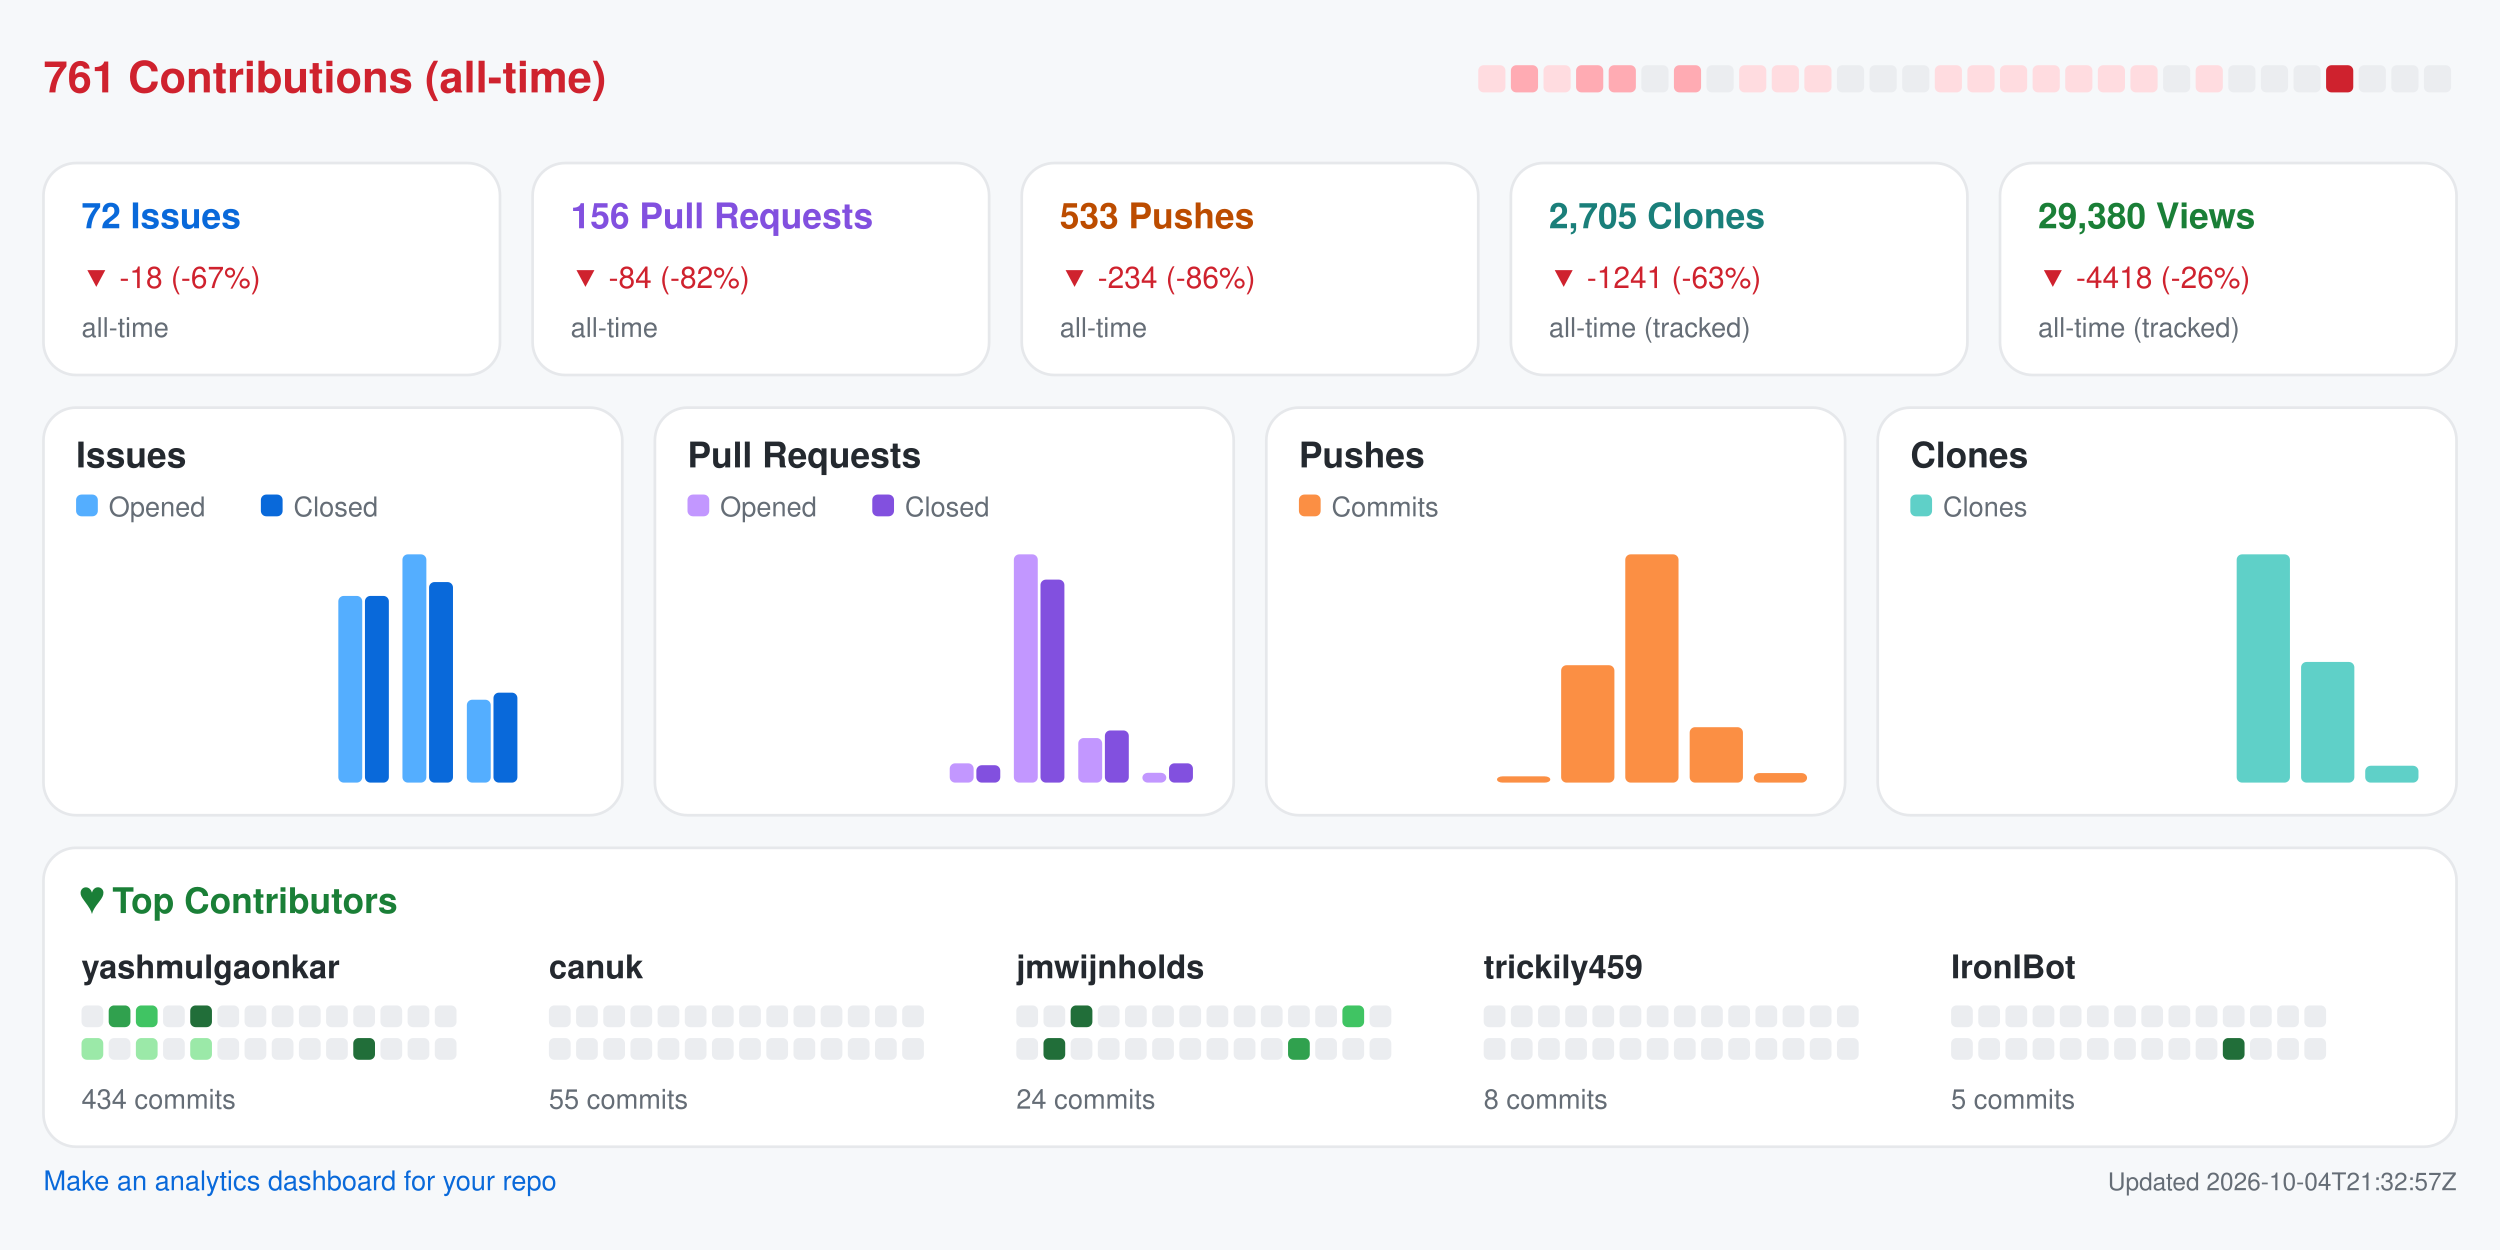
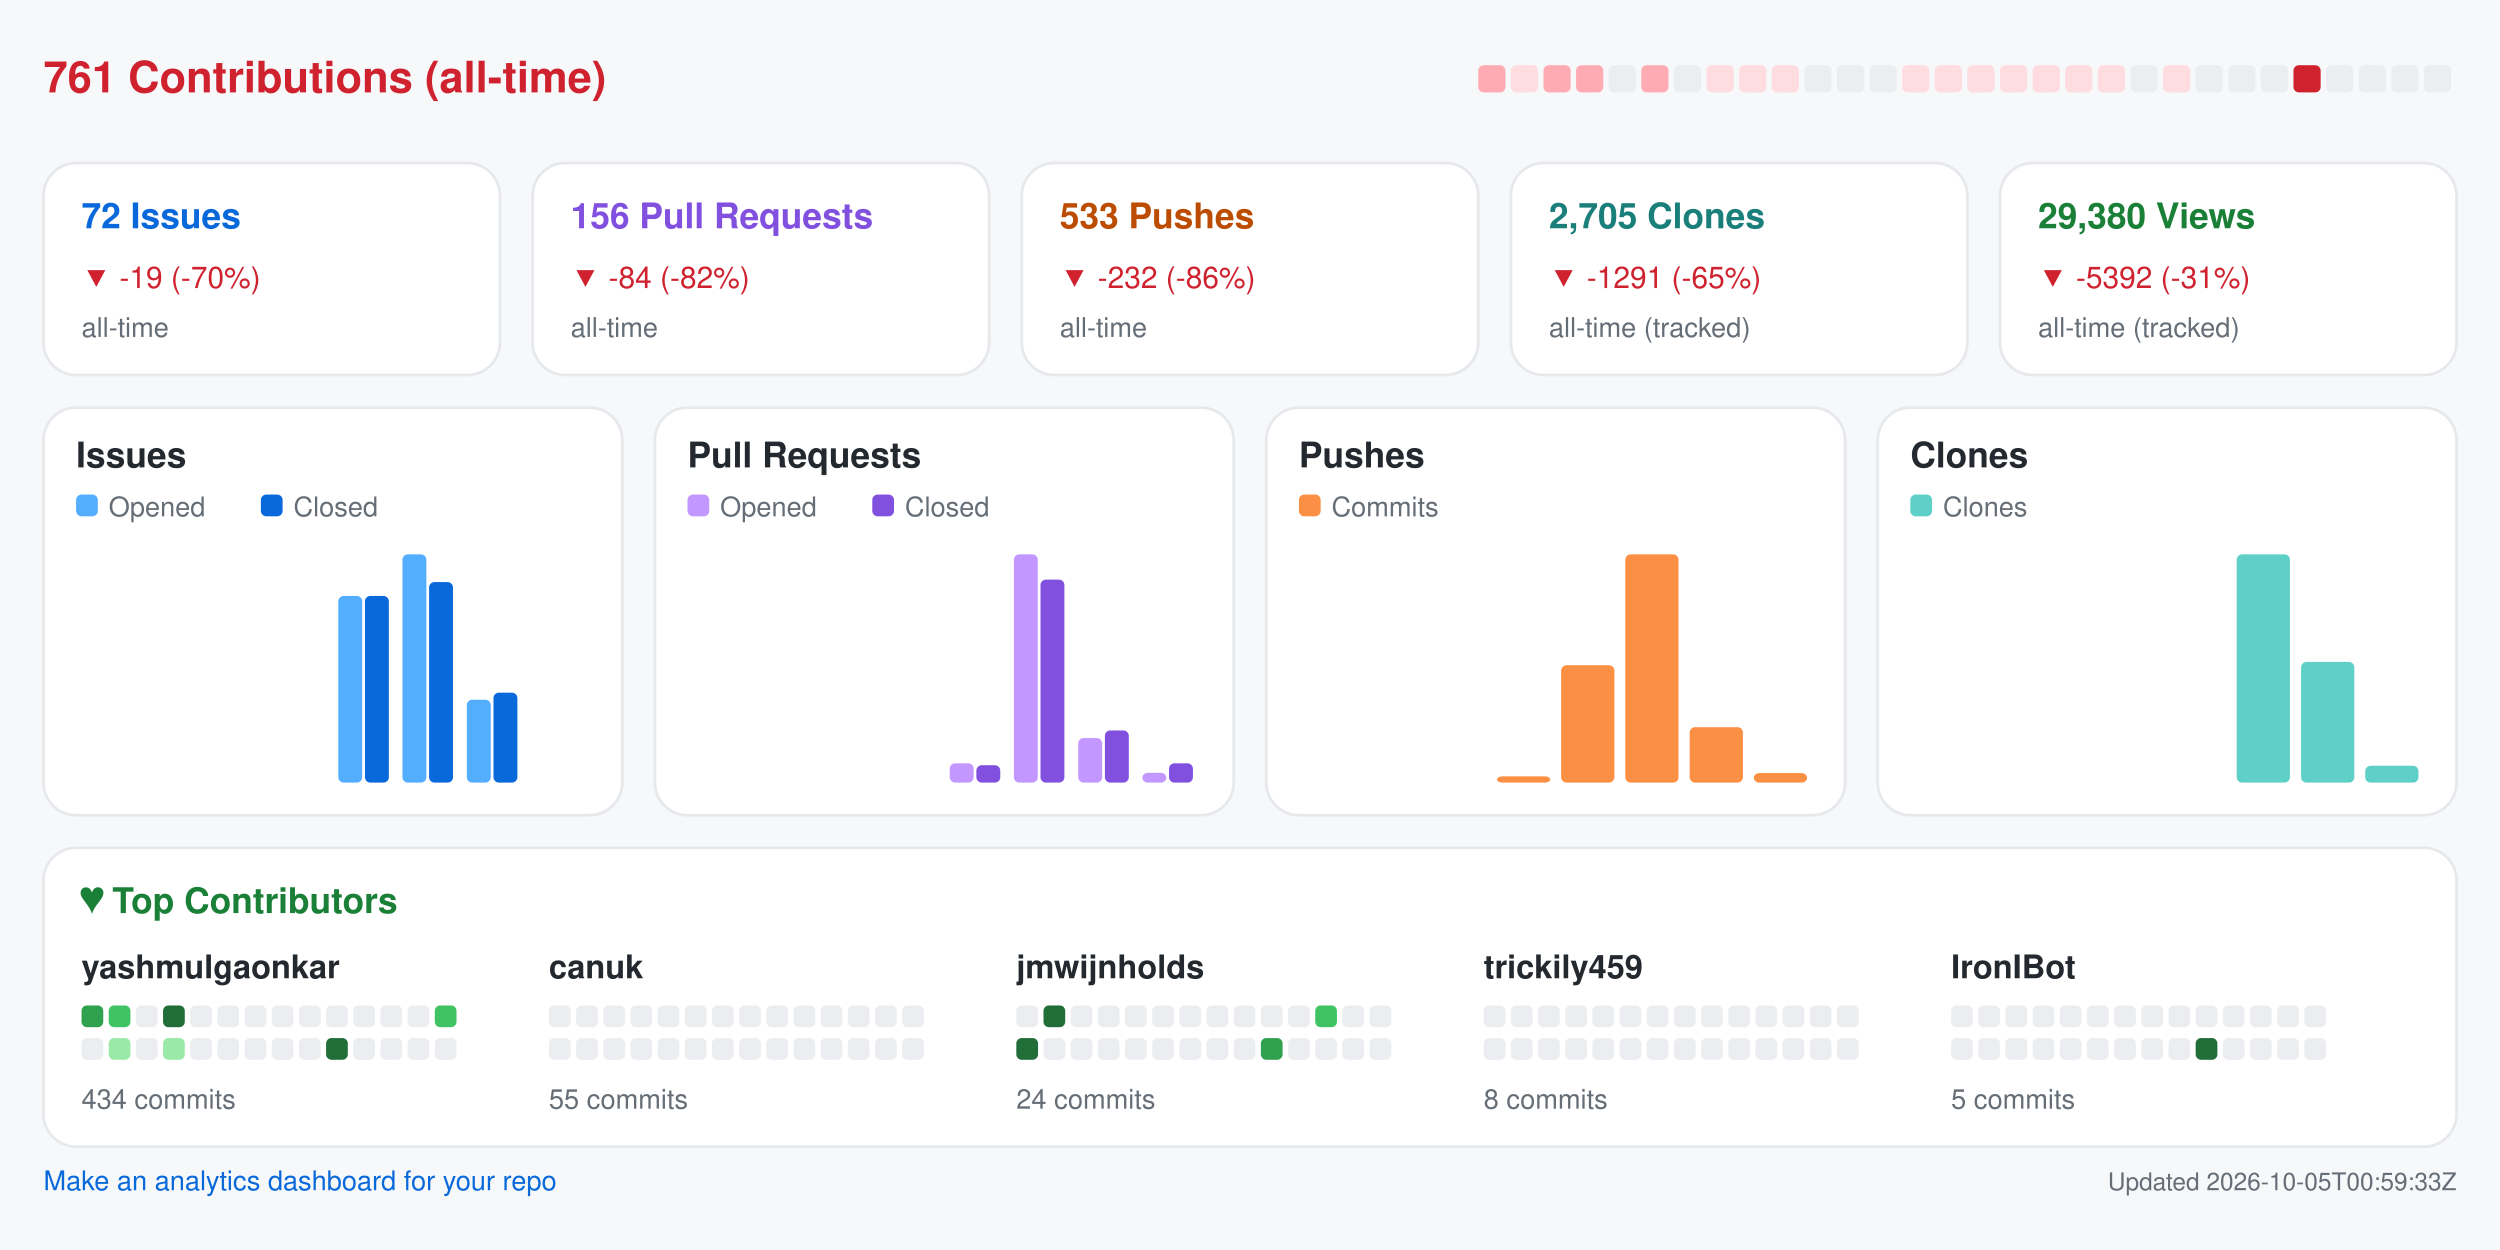
<svg xmlns="http://www.w3.org/2000/svg" width="920" height="460" viewBox="0 0 920 460" role="img" aria-label="Repository analytics for yashmulgaonkar/FlightScnr_Pi">
  <rect x="0.0" y="0.0" width="920.0" height="460.0" rx="0" fill="#f6f8fa" />
  <text x="16.0" y="34.0" fill="#cf222e" font-size="16" font-family="-apple-system,BlinkMacSystemFont,Segoe UI,Helvetica,Arial,sans-serif" font-weight="600" text-anchor="start">761 Contributions (all-time)</text>
-   <rect x="544.0" y="24.0" width="10.0" height="10.0" rx="2" fill="#ffdce0" />
-   <rect x="556.0" y="24.0" width="10.0" height="10.0" rx="2" fill="#ffabb3" />
-   <rect x="568.0" y="24.0" width="10.0" height="10.0" rx="2" fill="#ffdce0" />
+   <rect x="544.0" y="24.0" width="10.0" height="10.0" rx="2" fill="#ffabb3" />
+   <rect x="556.0" y="24.0" width="10.0" height="10.0" rx="2" fill="#ffdce0" />
+   <rect x="568.0" y="24.0" width="10.0" height="10.0" rx="2" fill="#ffabb3" />
  <rect x="580.0" y="24.0" width="10.0" height="10.0" rx="2" fill="#ffabb3" />
-   <rect x="592.0" y="24.0" width="10.0" height="10.0" rx="2" fill="#ffabb3" />
-   <rect x="604.0" y="24.0" width="10.0" height="10.0" rx="2" fill="#ebedf0" />
-   <rect x="616.0" y="24.0" width="10.0" height="10.0" rx="2" fill="#ffabb3" />
-   <rect x="628.0" y="24.0" width="10.0" height="10.0" rx="2" fill="#ebedf0" />
+   <rect x="592.0" y="24.0" width="10.0" height="10.0" rx="2" fill="#ebedf0" />
+   <rect x="604.0" y="24.0" width="10.0" height="10.0" rx="2" fill="#ffabb3" />
+   <rect x="616.0" y="24.0" width="10.0" height="10.0" rx="2" fill="#ebedf0" />
+   <rect x="628.0" y="24.0" width="10.0" height="10.0" rx="2" fill="#ffdce0" />
  <rect x="640.0" y="24.0" width="10.0" height="10.0" rx="2" fill="#ffdce0" />
  <rect x="652.0" y="24.0" width="10.0" height="10.0" rx="2" fill="#ffdce0" />
-   <rect x="664.0" y="24.0" width="10.0" height="10.0" rx="2" fill="#ffdce0" />
+   <rect x="664.0" y="24.0" width="10.0" height="10.0" rx="2" fill="#ebedf0" />
  <rect x="676.0" y="24.0" width="10.0" height="10.0" rx="2" fill="#ebedf0" />
  <rect x="688.0" y="24.0" width="10.0" height="10.0" rx="2" fill="#ebedf0" />
-   <rect x="700.0" y="24.0" width="10.0" height="10.0" rx="2" fill="#ebedf0" />
+   <rect x="700.0" y="24.0" width="10.0" height="10.0" rx="2" fill="#ffdce0" />
  <rect x="712.0" y="24.0" width="10.0" height="10.0" rx="2" fill="#ffdce0" />
  <rect x="724.0" y="24.0" width="10.0" height="10.0" rx="2" fill="#ffdce0" />
  <rect x="736.0" y="24.0" width="10.0" height="10.0" rx="2" fill="#ffdce0" />
  <rect x="748.0" y="24.0" width="10.0" height="10.0" rx="2" fill="#ffdce0" />
  <rect x="760.0" y="24.0" width="10.0" height="10.0" rx="2" fill="#ffdce0" />
  <rect x="772.0" y="24.0" width="10.0" height="10.0" rx="2" fill="#ffdce0" />
-   <rect x="784.0" y="24.0" width="10.0" height="10.0" rx="2" fill="#ffdce0" />
-   <rect x="796.0" y="24.0" width="10.0" height="10.0" rx="2" fill="#ebedf0" />
-   <rect x="808.0" y="24.0" width="10.0" height="10.0" rx="2" fill="#ffdce0" />
+   <rect x="784.0" y="24.0" width="10.0" height="10.0" rx="2" fill="#ebedf0" />
+   <rect x="796.0" y="24.0" width="10.0" height="10.0" rx="2" fill="#ffdce0" />
+   <rect x="808.0" y="24.0" width="10.0" height="10.0" rx="2" fill="#ebedf0" />
  <rect x="820.0" y="24.0" width="10.0" height="10.0" rx="2" fill="#ebedf0" />
  <rect x="832.0" y="24.0" width="10.0" height="10.0" rx="2" fill="#ebedf0" />
-   <rect x="844.0" y="24.0" width="10.0" height="10.0" rx="2" fill="#ebedf0" />
-   <rect x="856.0" y="24.0" width="10.0" height="10.0" rx="2" fill="#cf222e" />
+   <rect x="844.0" y="24.0" width="10.0" height="10.0" rx="2" fill="#cf222e" />
+   <rect x="856.0" y="24.0" width="10.0" height="10.0" rx="2" fill="#ebedf0" />
  <rect x="868.0" y="24.0" width="10.0" height="10.0" rx="2" fill="#ebedf0" />
  <rect x="880.0" y="24.0" width="10.0" height="10.0" rx="2" fill="#ebedf0" />
  <rect x="892.0" y="24.0" width="10.0" height="10.0" rx="2" fill="#ebedf0" />
  <rect x="16.0" y="60.0" width="168.0" height="78.0" rx="12" fill="#ffffff" stroke="#e6e8eb" />
  <text x="30.0" y="84.0" fill="#0969da" font-size="13" font-family="-apple-system,BlinkMacSystemFont,Segoe UI,Helvetica,Arial,sans-serif" font-weight="600" text-anchor="start">72 Issues</text>
-   <text x="30.0" y="106.0" fill="#cf222e" font-size="11" font-family="-apple-system,BlinkMacSystemFont,Segoe UI,Helvetica,Arial,sans-serif" font-weight="400" text-anchor="start">▼ -18 (-67%)</text>
+   <text x="30.0" y="106.0" fill="#cf222e" font-size="11" font-family="-apple-system,BlinkMacSystemFont,Segoe UI,Helvetica,Arial,sans-serif" font-weight="400" text-anchor="start">▼ -19 (-70%)</text>
  <text x="30.0" y="124.0" fill="#656d76" font-size="10" font-family="-apple-system,BlinkMacSystemFont,Segoe UI,Helvetica,Arial,sans-serif" font-weight="400" text-anchor="start">all-time</text>
  <rect x="196.0" y="60.0" width="168.0" height="78.0" rx="12" fill="#ffffff" stroke="#e6e8eb" />
  <text x="210.0" y="84.0" fill="#8250df" font-size="13" font-family="-apple-system,BlinkMacSystemFont,Segoe UI,Helvetica,Arial,sans-serif" font-weight="600" text-anchor="start">156 Pull Requests</text>
  <text x="210.0" y="106.0" fill="#cf222e" font-size="11" font-family="-apple-system,BlinkMacSystemFont,Segoe UI,Helvetica,Arial,sans-serif" font-weight="400" text-anchor="start">▼ -84 (-82%)</text>
  <text x="210.0" y="124.0" fill="#656d76" font-size="10" font-family="-apple-system,BlinkMacSystemFont,Segoe UI,Helvetica,Arial,sans-serif" font-weight="400" text-anchor="start">all-time</text>
  <rect x="376.0" y="60.0" width="168.0" height="78.0" rx="12" fill="#ffffff" stroke="#e6e8eb" />
  <text x="390.0" y="84.0" fill="#bc4c00" font-size="13" font-family="-apple-system,BlinkMacSystemFont,Segoe UI,Helvetica,Arial,sans-serif" font-weight="600" text-anchor="start">533 Pushes</text>
-   <text x="390.0" y="106.0" fill="#cf222e" font-size="11" font-family="-apple-system,BlinkMacSystemFont,Segoe UI,Helvetica,Arial,sans-serif" font-weight="400" text-anchor="start">▼ -234 (-86%)</text>
+   <text x="390.0" y="106.0" fill="#cf222e" font-size="11" font-family="-apple-system,BlinkMacSystemFont,Segoe UI,Helvetica,Arial,sans-serif" font-weight="400" text-anchor="start">▼ -232 (-86%)</text>
  <text x="390.0" y="124.0" fill="#656d76" font-size="10" font-family="-apple-system,BlinkMacSystemFont,Segoe UI,Helvetica,Arial,sans-serif" font-weight="400" text-anchor="start">all-time</text>
  <rect x="556.0" y="60.0" width="168.0" height="78.0" rx="12" fill="#ffffff" stroke="#e6e8eb" />
  <text x="570.0" y="84.0" fill="#1a7f7a" font-size="13" font-family="-apple-system,BlinkMacSystemFont,Segoe UI,Helvetica,Arial,sans-serif" font-weight="600" text-anchor="start">2,705 Clones</text>
-   <text x="570.0" y="106.0" fill="#cf222e" font-size="11" font-family="-apple-system,BlinkMacSystemFont,Segoe UI,Helvetica,Arial,sans-serif" font-weight="400" text-anchor="start">▼ -1241 (-63%)</text>
+   <text x="570.0" y="106.0" fill="#cf222e" font-size="11" font-family="-apple-system,BlinkMacSystemFont,Segoe UI,Helvetica,Arial,sans-serif" font-weight="400" text-anchor="start">▼ -1291 (-65%)</text>
  <text x="570.0" y="124.0" fill="#656d76" font-size="10" font-family="-apple-system,BlinkMacSystemFont,Segoe UI,Helvetica,Arial,sans-serif" font-weight="400" text-anchor="start">all-time (tracked)</text>
  <rect x="736.0" y="60.0" width="168.0" height="78.0" rx="12" fill="#ffffff" stroke="#e6e8eb" />
  <text x="750.0" y="84.0" fill="#1a7f37" font-size="13" font-family="-apple-system,BlinkMacSystemFont,Segoe UI,Helvetica,Arial,sans-serif" font-weight="600" text-anchor="start">29,380 Views</text>
-   <text x="750.0" y="106.0" fill="#cf222e" font-size="11" font-family="-apple-system,BlinkMacSystemFont,Segoe UI,Helvetica,Arial,sans-serif" font-weight="400" text-anchor="start">▼ -4418 (-26%)</text>
+   <text x="750.0" y="106.0" fill="#cf222e" font-size="11" font-family="-apple-system,BlinkMacSystemFont,Segoe UI,Helvetica,Arial,sans-serif" font-weight="400" text-anchor="start">▼ -5392 (-31%)</text>
  <text x="750.0" y="124.0" fill="#656d76" font-size="10" font-family="-apple-system,BlinkMacSystemFont,Segoe UI,Helvetica,Arial,sans-serif" font-weight="400" text-anchor="start">all-time (tracked)</text>
  <rect x="16.0" y="150.0" width="213.0" height="150.0" rx="12" fill="#ffffff" stroke="#e6e8eb" />
  <text x="28.0" y="172.0" fill="#24292f" font-size="13" font-family="-apple-system,BlinkMacSystemFont,Segoe UI,Helvetica,Arial,sans-serif" font-weight="600" text-anchor="start">Issues</text>
  <rect x="28.0" y="182.0" width="8.0" height="8.0" rx="2" fill="#54aeff" />
  <text x="40.0" y="190.0" fill="#656d76" font-size="10" font-family="-apple-system,BlinkMacSystemFont,Segoe UI,Helvetica,Arial,sans-serif" font-weight="400" text-anchor="start">Opened</text>
  <rect x="96.0" y="182.0" width="8.0" height="8.0" rx="2" fill="#0969da" />
  <text x="108.0" y="190.0" fill="#656d76" font-size="10" font-family="-apple-system,BlinkMacSystemFont,Segoe UI,Helvetica,Arial,sans-serif" font-weight="400" text-anchor="start">Closed</text>
  <rect x="30.0" y="288.0" width="8.8" height="0.0" rx="2" fill="#54aeff" />
  <rect x="39.8" y="288.0" width="8.8" height="0.0" rx="2" fill="#0969da" />
  <rect x="53.6" y="288.0" width="8.8" height="0.0" rx="2" fill="#54aeff" />
  <rect x="63.4" y="288.0" width="8.8" height="0.0" rx="2" fill="#0969da" />
  <rect x="77.2" y="288.0" width="8.8" height="0.0" rx="2" fill="#54aeff" />
  <rect x="87.1" y="288.0" width="8.8" height="0.0" rx="2" fill="#0969da" />
  <rect x="100.9" y="288.0" width="8.8" height="0.0" rx="2" fill="#54aeff" />
  <rect x="110.7" y="288.0" width="8.8" height="0.0" rx="2" fill="#0969da" />
  <rect x="124.5" y="219.3" width="8.8" height="68.7" rx="2" fill="#54aeff" />
  <rect x="134.3" y="219.3" width="8.8" height="68.7" rx="2" fill="#0969da" />
  <rect x="148.1" y="204.0" width="8.8" height="84.0" rx="2" fill="#54aeff" />
  <rect x="157.9" y="214.2" width="8.8" height="73.8" rx="2" fill="#0969da" />
  <rect x="171.8" y="257.5" width="8.8" height="30.5" rx="2" fill="#54aeff" />
  <rect x="181.6" y="254.9" width="8.8" height="33.1" rx="2" fill="#0969da" />
  <rect x="195.4" y="288.0" width="8.8" height="0.0" rx="2" fill="#54aeff" />
  <rect x="205.2" y="288.0" width="8.8" height="0.0" rx="2" fill="#0969da" />
  <rect x="241.0" y="150.0" width="213.0" height="150.0" rx="12" fill="#ffffff" stroke="#e6e8eb" />
  <text x="253.0" y="172.0" fill="#24292f" font-size="13" font-family="-apple-system,BlinkMacSystemFont,Segoe UI,Helvetica,Arial,sans-serif" font-weight="600" text-anchor="start">Pull Requests</text>
  <rect x="253.0" y="182.0" width="8.0" height="8.0" rx="2" fill="#c297ff" />
  <text x="265.0" y="190.0" fill="#656d76" font-size="10" font-family="-apple-system,BlinkMacSystemFont,Segoe UI,Helvetica,Arial,sans-serif" font-weight="400" text-anchor="start">Opened</text>
  <rect x="321.0" y="182.0" width="8.0" height="8.0" rx="2" fill="#8250df" />
  <text x="333.0" y="190.0" fill="#656d76" font-size="10" font-family="-apple-system,BlinkMacSystemFont,Segoe UI,Helvetica,Arial,sans-serif" font-weight="400" text-anchor="start">Closed</text>
  <rect x="255.0" y="288.0" width="8.8" height="0.0" rx="2" fill="#c297ff" />
  <rect x="264.8" y="288.0" width="8.8" height="0.0" rx="2" fill="#8250df" />
  <rect x="278.6" y="288.0" width="8.8" height="0.0" rx="2" fill="#c297ff" />
  <rect x="288.4" y="288.0" width="8.8" height="0.0" rx="2" fill="#8250df" />
  <rect x="302.2" y="288.0" width="8.8" height="0.0" rx="2" fill="#c297ff" />
  <rect x="312.1" y="288.0" width="8.8" height="0.0" rx="2" fill="#8250df" />
  <rect x="325.9" y="288.0" width="8.8" height="0.0" rx="2" fill="#c297ff" />
  <rect x="335.7" y="288.0" width="8.8" height="0.0" rx="2" fill="#8250df" />
  <rect x="349.5" y="280.9" width="8.8" height="7.1" rx="2" fill="#c297ff" />
  <rect x="359.3" y="281.6" width="8.8" height="6.4" rx="2" fill="#8250df" />
  <rect x="373.1" y="204.0" width="8.8" height="84.0" rx="2" fill="#c297ff" />
  <rect x="382.9" y="213.3" width="8.8" height="74.7" rx="2" fill="#8250df" />
  <rect x="396.8" y="271.6" width="8.8" height="16.4" rx="2" fill="#c297ff" />
  <rect x="406.6" y="268.8" width="8.8" height="19.2" rx="2" fill="#8250df" />
  <rect x="420.4" y="284.4" width="8.8" height="3.6" rx="2" fill="#c297ff" />
  <rect x="430.2" y="280.9" width="8.8" height="7.1" rx="2" fill="#8250df" />
  <rect x="466.0" y="150.0" width="213.0" height="150.0" rx="12" fill="#ffffff" stroke="#e6e8eb" />
  <text x="478.0" y="172.0" fill="#24292f" font-size="13" font-family="-apple-system,BlinkMacSystemFont,Segoe UI,Helvetica,Arial,sans-serif" font-weight="600" text-anchor="start">Pushes</text>
  <rect x="478.0" y="182.0" width="8.0" height="8.0" rx="2" fill="#fb8f44" />
  <text x="490.0" y="190.0" fill="#656d76" font-size="10" font-family="-apple-system,BlinkMacSystemFont,Segoe UI,Helvetica,Arial,sans-serif" font-weight="400" text-anchor="start">Commits</text>
  <rect x="480.0" y="288.0" width="19.6" height="0.0" rx="2" fill="#fb8f44" />
  <rect x="503.6" y="288.0" width="19.6" height="0.0" rx="2" fill="#fb8f44" />
  <rect x="527.2" y="288.0" width="19.6" height="0.0" rx="2" fill="#fb8f44" />
  <rect x="550.9" y="285.7" width="19.6" height="2.3" rx="2" fill="#fb8f44" />
  <rect x="574.5" y="244.8" width="19.6" height="43.2" rx="2" fill="#fb8f44" />
  <rect x="598.1" y="204.0" width="19.6" height="84.0" rx="2" fill="#fb8f44" />
  <rect x="621.8" y="267.6" width="19.6" height="20.4" rx="2" fill="#fb8f44" />
  <rect x="645.4" y="284.5" width="19.6" height="3.5" rx="2" fill="#fb8f44" />
  <rect x="691.0" y="150.0" width="213.0" height="150.0" rx="12" fill="#ffffff" stroke="#e6e8eb" />
  <text x="703.0" y="172.0" fill="#24292f" font-size="13" font-family="-apple-system,BlinkMacSystemFont,Segoe UI,Helvetica,Arial,sans-serif" font-weight="600" text-anchor="start">Clones</text>
  <rect x="703.0" y="182.0" width="8.0" height="8.0" rx="2" fill="#5fd0c8" />
  <text x="715.0" y="190.0" fill="#656d76" font-size="10" font-family="-apple-system,BlinkMacSystemFont,Segoe UI,Helvetica,Arial,sans-serif" font-weight="400" text-anchor="start">Clones</text>
  <rect x="705.0" y="288.0" width="19.6" height="0.0" rx="2" fill="#5fd0c8" />
  <rect x="728.6" y="288.0" width="19.6" height="0.0" rx="2" fill="#5fd0c8" />
  <rect x="752.2" y="288.0" width="19.6" height="0.0" rx="2" fill="#5fd0c8" />
  <rect x="775.9" y="288.0" width="19.6" height="0.0" rx="2" fill="#5fd0c8" />
  <rect x="799.5" y="288.0" width="19.6" height="0.0" rx="2" fill="#5fd0c8" />
  <rect x="823.1" y="204.0" width="19.6" height="84.0" rx="2" fill="#5fd0c8" />
  <rect x="846.8" y="243.6" width="19.6" height="44.4" rx="2" fill="#5fd0c8" />
  <rect x="870.4" y="281.8" width="19.6" height="6.2" rx="2" fill="#5fd0c8" />
  <rect x="16.0" y="312.0" width="888.0" height="110.0" rx="12" fill="#ffffff" stroke="#e6e8eb" />
  <text x="30.0" y="336.0" fill="#1a7f37" font-size="13" font-family="-apple-system,BlinkMacSystemFont,Segoe UI,Helvetica,Arial,sans-serif" font-weight="600" text-anchor="start">♥  Top Contributors</text>
  <text x="30.0" y="360.0" fill="#24292f" font-size="12" font-family="-apple-system,BlinkMacSystemFont,Segoe UI,Helvetica,Arial,sans-serif" font-weight="600" text-anchor="start">yashmulgaonkar</text>
-   <rect x="30.0" y="370.0" width="8.0" height="8.0" rx="2" fill="#ebedf0" />
-   <rect x="40.0" y="370.0" width="8.0" height="8.0" rx="2" fill="#30a14e" />
-   <rect x="50.0" y="370.0" width="8.0" height="8.0" rx="2" fill="#40c463" />
-   <rect x="60.0" y="370.0" width="8.0" height="8.0" rx="2" fill="#ebedf0" />
-   <rect x="70.0" y="370.0" width="8.0" height="8.0" rx="2" fill="#216e39" />
+   <rect x="30.0" y="370.0" width="8.0" height="8.0" rx="2" fill="#30a14e" />
+   <rect x="40.0" y="370.0" width="8.0" height="8.0" rx="2" fill="#40c463" />
+   <rect x="50.0" y="370.0" width="8.0" height="8.0" rx="2" fill="#ebedf0" />
+   <rect x="60.0" y="370.0" width="8.0" height="8.0" rx="2" fill="#216e39" />
+   <rect x="70.0" y="370.0" width="8.0" height="8.0" rx="2" fill="#ebedf0" />
  <rect x="80.0" y="370.0" width="8.0" height="8.0" rx="2" fill="#ebedf0" />
  <rect x="90.0" y="370.0" width="8.0" height="8.0" rx="2" fill="#ebedf0" />
  <rect x="100.0" y="370.0" width="8.0" height="8.0" rx="2" fill="#ebedf0" />
  <rect x="110.0" y="370.0" width="8.0" height="8.0" rx="2" fill="#ebedf0" />
  <rect x="120.0" y="370.0" width="8.0" height="8.0" rx="2" fill="#ebedf0" />
  <rect x="130.0" y="370.0" width="8.0" height="8.0" rx="2" fill="#ebedf0" />
  <rect x="140.0" y="370.0" width="8.0" height="8.0" rx="2" fill="#ebedf0" />
  <rect x="150.0" y="370.0" width="8.0" height="8.0" rx="2" fill="#ebedf0" />
-   <rect x="160.0" y="370.0" width="8.0" height="8.0" rx="2" fill="#ebedf0" />
-   <rect x="30.0" y="382.0" width="8.0" height="8.0" rx="2" fill="#9be9a8" />
-   <rect x="40.0" y="382.0" width="8.0" height="8.0" rx="2" fill="#ebedf0" />
-   <rect x="50.0" y="382.0" width="8.0" height="8.0" rx="2" fill="#9be9a8" />
-   <rect x="60.0" y="382.0" width="8.0" height="8.0" rx="2" fill="#ebedf0" />
-   <rect x="70.0" y="382.0" width="8.0" height="8.0" rx="2" fill="#9be9a8" />
+   <rect x="160.0" y="370.0" width="8.0" height="8.0" rx="2" fill="#40c463" />
+   <rect x="30.0" y="382.0" width="8.0" height="8.0" rx="2" fill="#ebedf0" />
+   <rect x="40.0" y="382.0" width="8.0" height="8.0" rx="2" fill="#9be9a8" />
+   <rect x="50.0" y="382.0" width="8.0" height="8.0" rx="2" fill="#ebedf0" />
+   <rect x="60.0" y="382.0" width="8.0" height="8.0" rx="2" fill="#9be9a8" />
+   <rect x="70.0" y="382.0" width="8.0" height="8.0" rx="2" fill="#ebedf0" />
  <rect x="80.0" y="382.0" width="8.0" height="8.0" rx="2" fill="#ebedf0" />
  <rect x="90.0" y="382.0" width="8.0" height="8.0" rx="2" fill="#ebedf0" />
  <rect x="100.0" y="382.0" width="8.0" height="8.0" rx="2" fill="#ebedf0" />
  <rect x="110.0" y="382.0" width="8.0" height="8.0" rx="2" fill="#ebedf0" />
-   <rect x="120.0" y="382.0" width="8.0" height="8.0" rx="2" fill="#ebedf0" />
-   <rect x="130.0" y="382.0" width="8.0" height="8.0" rx="2" fill="#216e39" />
+   <rect x="120.0" y="382.0" width="8.0" height="8.0" rx="2" fill="#216e39" />
+   <rect x="130.0" y="382.0" width="8.0" height="8.0" rx="2" fill="#ebedf0" />
  <rect x="140.0" y="382.0" width="8.0" height="8.0" rx="2" fill="#ebedf0" />
  <rect x="150.0" y="382.0" width="8.0" height="8.0" rx="2" fill="#ebedf0" />
  <rect x="160.0" y="382.0" width="8.0" height="8.0" rx="2" fill="#ebedf0" />
  <text x="30.0" y="408.0" fill="#656d76" font-size="10" font-family="-apple-system,BlinkMacSystemFont,Segoe UI,Helvetica,Arial,sans-serif" font-weight="400" text-anchor="start">434 commits</text>
  <text x="202.0" y="360.0" fill="#24292f" font-size="12" font-family="-apple-system,BlinkMacSystemFont,Segoe UI,Helvetica,Arial,sans-serif" font-weight="600" text-anchor="start">canuk</text>
  <rect x="202.0" y="370.0" width="8.0" height="8.0" rx="2" fill="#ebedf0" />
  <rect x="212.0" y="370.0" width="8.0" height="8.0" rx="2" fill="#ebedf0" />
  <rect x="222.0" y="370.0" width="8.0" height="8.0" rx="2" fill="#ebedf0" />
  <rect x="232.0" y="370.0" width="8.0" height="8.0" rx="2" fill="#ebedf0" />
  <rect x="242.0" y="370.0" width="8.0" height="8.0" rx="2" fill="#ebedf0" />
  <rect x="252.0" y="370.0" width="8.0" height="8.0" rx="2" fill="#ebedf0" />
  <rect x="262.0" y="370.0" width="8.0" height="8.0" rx="2" fill="#ebedf0" />
  <rect x="272.0" y="370.0" width="8.0" height="8.0" rx="2" fill="#ebedf0" />
  <rect x="282.0" y="370.0" width="8.0" height="8.0" rx="2" fill="#ebedf0" />
  <rect x="292.0" y="370.0" width="8.0" height="8.0" rx="2" fill="#ebedf0" />
  <rect x="302.0" y="370.0" width="8.0" height="8.0" rx="2" fill="#ebedf0" />
  <rect x="312.0" y="370.0" width="8.0" height="8.0" rx="2" fill="#ebedf0" />
  <rect x="322.0" y="370.0" width="8.0" height="8.0" rx="2" fill="#ebedf0" />
  <rect x="332.0" y="370.0" width="8.0" height="8.0" rx="2" fill="#ebedf0" />
  <rect x="202.0" y="382.0" width="8.0" height="8.0" rx="2" fill="#ebedf0" />
  <rect x="212.0" y="382.0" width="8.0" height="8.0" rx="2" fill="#ebedf0" />
  <rect x="222.0" y="382.0" width="8.0" height="8.0" rx="2" fill="#ebedf0" />
  <rect x="232.0" y="382.0" width="8.0" height="8.0" rx="2" fill="#ebedf0" />
  <rect x="242.0" y="382.0" width="8.0" height="8.0" rx="2" fill="#ebedf0" />
  <rect x="252.0" y="382.0" width="8.0" height="8.0" rx="2" fill="#ebedf0" />
  <rect x="262.0" y="382.0" width="8.0" height="8.0" rx="2" fill="#ebedf0" />
  <rect x="272.0" y="382.0" width="8.0" height="8.0" rx="2" fill="#ebedf0" />
  <rect x="282.0" y="382.0" width="8.0" height="8.0" rx="2" fill="#ebedf0" />
  <rect x="292.0" y="382.0" width="8.0" height="8.0" rx="2" fill="#ebedf0" />
  <rect x="302.0" y="382.0" width="8.0" height="8.0" rx="2" fill="#ebedf0" />
  <rect x="312.0" y="382.0" width="8.0" height="8.0" rx="2" fill="#ebedf0" />
  <rect x="322.0" y="382.0" width="8.0" height="8.0" rx="2" fill="#ebedf0" />
  <rect x="332.0" y="382.0" width="8.0" height="8.0" rx="2" fill="#ebedf0" />
  <text x="202.0" y="408.0" fill="#656d76" font-size="10" font-family="-apple-system,BlinkMacSystemFont,Segoe UI,Helvetica,Arial,sans-serif" font-weight="400" text-anchor="start">55 commits</text>
  <text x="374.0" y="360.0" fill="#24292f" font-size="12" font-family="-apple-system,BlinkMacSystemFont,Segoe UI,Helvetica,Arial,sans-serif" font-weight="600" text-anchor="start">jmwijnholds</text>
  <rect x="374.0" y="370.0" width="8.0" height="8.0" rx="2" fill="#ebedf0" />
-   <rect x="384.0" y="370.0" width="8.0" height="8.0" rx="2" fill="#ebedf0" />
-   <rect x="394.0" y="370.0" width="8.0" height="8.0" rx="2" fill="#216e39" />
+   <rect x="384.0" y="370.0" width="8.0" height="8.0" rx="2" fill="#216e39" />
+   <rect x="394.0" y="370.0" width="8.0" height="8.0" rx="2" fill="#ebedf0" />
  <rect x="404.0" y="370.0" width="8.0" height="8.0" rx="2" fill="#ebedf0" />
  <rect x="414.0" y="370.0" width="8.0" height="8.0" rx="2" fill="#ebedf0" />
  <rect x="424.0" y="370.0" width="8.0" height="8.0" rx="2" fill="#ebedf0" />
  <rect x="434.0" y="370.0" width="8.0" height="8.0" rx="2" fill="#ebedf0" />
  <rect x="444.0" y="370.0" width="8.0" height="8.0" rx="2" fill="#ebedf0" />
  <rect x="454.0" y="370.0" width="8.0" height="8.0" rx="2" fill="#ebedf0" />
  <rect x="464.0" y="370.0" width="8.0" height="8.0" rx="2" fill="#ebedf0" />
  <rect x="474.0" y="370.0" width="8.0" height="8.0" rx="2" fill="#ebedf0" />
-   <rect x="484.0" y="370.0" width="8.0" height="8.0" rx="2" fill="#ebedf0" />
-   <rect x="494.0" y="370.0" width="8.0" height="8.0" rx="2" fill="#40c463" />
+   <rect x="484.0" y="370.0" width="8.0" height="8.0" rx="2" fill="#40c463" />
+   <rect x="494.0" y="370.0" width="8.0" height="8.0" rx="2" fill="#ebedf0" />
  <rect x="504.0" y="370.0" width="8.0" height="8.0" rx="2" fill="#ebedf0" />
-   <rect x="374.0" y="382.0" width="8.0" height="8.0" rx="2" fill="#ebedf0" />
-   <rect x="384.0" y="382.0" width="8.0" height="8.0" rx="2" fill="#216e39" />
+   <rect x="374.0" y="382.0" width="8.0" height="8.0" rx="2" fill="#216e39" />
+   <rect x="384.0" y="382.0" width="8.0" height="8.0" rx="2" fill="#ebedf0" />
  <rect x="394.0" y="382.0" width="8.0" height="8.0" rx="2" fill="#ebedf0" />
  <rect x="404.0" y="382.0" width="8.0" height="8.0" rx="2" fill="#ebedf0" />
  <rect x="414.0" y="382.0" width="8.0" height="8.0" rx="2" fill="#ebedf0" />
  <rect x="424.0" y="382.0" width="8.0" height="8.0" rx="2" fill="#ebedf0" />
  <rect x="434.0" y="382.0" width="8.0" height="8.0" rx="2" fill="#ebedf0" />
  <rect x="444.0" y="382.0" width="8.0" height="8.0" rx="2" fill="#ebedf0" />
  <rect x="454.0" y="382.0" width="8.0" height="8.0" rx="2" fill="#ebedf0" />
-   <rect x="464.0" y="382.0" width="8.0" height="8.0" rx="2" fill="#ebedf0" />
-   <rect x="474.0" y="382.0" width="8.0" height="8.0" rx="2" fill="#30a14e" />
+   <rect x="464.0" y="382.0" width="8.0" height="8.0" rx="2" fill="#30a14e" />
+   <rect x="474.0" y="382.0" width="8.0" height="8.0" rx="2" fill="#ebedf0" />
  <rect x="484.0" y="382.0" width="8.0" height="8.0" rx="2" fill="#ebedf0" />
  <rect x="494.0" y="382.0" width="8.0" height="8.0" rx="2" fill="#ebedf0" />
  <rect x="504.0" y="382.0" width="8.0" height="8.0" rx="2" fill="#ebedf0" />
  <text x="374.0" y="408.0" fill="#656d76" font-size="10" font-family="-apple-system,BlinkMacSystemFont,Segoe UI,Helvetica,Arial,sans-serif" font-weight="400" text-anchor="start">24 commits</text>
  <text x="546.0" y="360.0" fill="#24292f" font-size="12" font-family="-apple-system,BlinkMacSystemFont,Segoe UI,Helvetica,Arial,sans-serif" font-weight="600" text-anchor="start">trickily459</text>
  <rect x="546.0" y="370.0" width="8.0" height="8.0" rx="2" fill="#ebedf0" />
  <rect x="556.0" y="370.0" width="8.0" height="8.0" rx="2" fill="#ebedf0" />
  <rect x="566.0" y="370.0" width="8.0" height="8.0" rx="2" fill="#ebedf0" />
  <rect x="576.0" y="370.0" width="8.0" height="8.0" rx="2" fill="#ebedf0" />
  <rect x="586.0" y="370.0" width="8.0" height="8.0" rx="2" fill="#ebedf0" />
  <rect x="596.0" y="370.0" width="8.0" height="8.0" rx="2" fill="#ebedf0" />
  <rect x="606.0" y="370.0" width="8.0" height="8.0" rx="2" fill="#ebedf0" />
  <rect x="616.0" y="370.0" width="8.0" height="8.0" rx="2" fill="#ebedf0" />
  <rect x="626.0" y="370.0" width="8.0" height="8.0" rx="2" fill="#ebedf0" />
  <rect x="636.0" y="370.0" width="8.0" height="8.0" rx="2" fill="#ebedf0" />
  <rect x="646.0" y="370.0" width="8.0" height="8.0" rx="2" fill="#ebedf0" />
  <rect x="656.0" y="370.0" width="8.0" height="8.0" rx="2" fill="#ebedf0" />
  <rect x="666.0" y="370.0" width="8.0" height="8.0" rx="2" fill="#ebedf0" />
  <rect x="676.0" y="370.0" width="8.0" height="8.0" rx="2" fill="#ebedf0" />
  <rect x="546.0" y="382.0" width="8.0" height="8.0" rx="2" fill="#ebedf0" />
  <rect x="556.0" y="382.0" width="8.0" height="8.0" rx="2" fill="#ebedf0" />
  <rect x="566.0" y="382.0" width="8.0" height="8.0" rx="2" fill="#ebedf0" />
  <rect x="576.0" y="382.0" width="8.0" height="8.0" rx="2" fill="#ebedf0" />
  <rect x="586.0" y="382.0" width="8.0" height="8.0" rx="2" fill="#ebedf0" />
  <rect x="596.0" y="382.0" width="8.0" height="8.0" rx="2" fill="#ebedf0" />
  <rect x="606.0" y="382.0" width="8.0" height="8.0" rx="2" fill="#ebedf0" />
  <rect x="616.0" y="382.0" width="8.0" height="8.0" rx="2" fill="#ebedf0" />
  <rect x="626.0" y="382.0" width="8.0" height="8.0" rx="2" fill="#ebedf0" />
  <rect x="636.0" y="382.0" width="8.0" height="8.0" rx="2" fill="#ebedf0" />
  <rect x="646.0" y="382.0" width="8.0" height="8.0" rx="2" fill="#ebedf0" />
  <rect x="656.0" y="382.0" width="8.0" height="8.0" rx="2" fill="#ebedf0" />
  <rect x="666.0" y="382.0" width="8.0" height="8.0" rx="2" fill="#ebedf0" />
  <rect x="676.0" y="382.0" width="8.0" height="8.0" rx="2" fill="#ebedf0" />
  <text x="546.0" y="408.0" fill="#656d76" font-size="10" font-family="-apple-system,BlinkMacSystemFont,Segoe UI,Helvetica,Arial,sans-serif" font-weight="400" text-anchor="start">8 commits</text>
  <text x="718.0" y="360.0" fill="#24292f" font-size="12" font-family="-apple-system,BlinkMacSystemFont,Segoe UI,Helvetica,Arial,sans-serif" font-weight="600" text-anchor="start">IronIBot</text>
  <rect x="718.0" y="370.0" width="8.0" height="8.0" rx="2" fill="#ebedf0" />
  <rect x="728.0" y="370.0" width="8.0" height="8.0" rx="2" fill="#ebedf0" />
  <rect x="738.0" y="370.0" width="8.0" height="8.0" rx="2" fill="#ebedf0" />
  <rect x="748.0" y="370.0" width="8.0" height="8.0" rx="2" fill="#ebedf0" />
  <rect x="758.0" y="370.0" width="8.0" height="8.0" rx="2" fill="#ebedf0" />
  <rect x="768.0" y="370.0" width="8.0" height="8.0" rx="2" fill="#ebedf0" />
  <rect x="778.0" y="370.0" width="8.0" height="8.0" rx="2" fill="#ebedf0" />
  <rect x="788.0" y="370.0" width="8.0" height="8.0" rx="2" fill="#ebedf0" />
  <rect x="798.0" y="370.0" width="8.0" height="8.0" rx="2" fill="#ebedf0" />
  <rect x="808.0" y="370.0" width="8.0" height="8.0" rx="2" fill="#ebedf0" />
  <rect x="818.0" y="370.0" width="8.0" height="8.0" rx="2" fill="#ebedf0" />
  <rect x="828.0" y="370.0" width="8.0" height="8.0" rx="2" fill="#ebedf0" />
  <rect x="838.0" y="370.0" width="8.0" height="8.0" rx="2" fill="#ebedf0" />
  <rect x="848.0" y="370.0" width="8.0" height="8.0" rx="2" fill="#ebedf0" />
  <rect x="718.0" y="382.0" width="8.0" height="8.0" rx="2" fill="#ebedf0" />
  <rect x="728.0" y="382.0" width="8.0" height="8.0" rx="2" fill="#ebedf0" />
  <rect x="738.0" y="382.0" width="8.0" height="8.0" rx="2" fill="#ebedf0" />
  <rect x="748.0" y="382.0" width="8.0" height="8.0" rx="2" fill="#ebedf0" />
  <rect x="758.0" y="382.0" width="8.0" height="8.0" rx="2" fill="#ebedf0" />
  <rect x="768.0" y="382.0" width="8.0" height="8.0" rx="2" fill="#ebedf0" />
  <rect x="778.0" y="382.0" width="8.0" height="8.0" rx="2" fill="#ebedf0" />
  <rect x="788.0" y="382.0" width="8.0" height="8.0" rx="2" fill="#ebedf0" />
  <rect x="798.0" y="382.0" width="8.0" height="8.0" rx="2" fill="#ebedf0" />
-   <rect x="808.0" y="382.0" width="8.0" height="8.0" rx="2" fill="#ebedf0" />
-   <rect x="818.0" y="382.0" width="8.0" height="8.0" rx="2" fill="#216e39" />
+   <rect x="808.0" y="382.0" width="8.0" height="8.0" rx="2" fill="#216e39" />
+   <rect x="818.0" y="382.0" width="8.0" height="8.0" rx="2" fill="#ebedf0" />
  <rect x="828.0" y="382.0" width="8.0" height="8.0" rx="2" fill="#ebedf0" />
  <rect x="838.0" y="382.0" width="8.0" height="8.0" rx="2" fill="#ebedf0" />
  <rect x="848.0" y="382.0" width="8.0" height="8.0" rx="2" fill="#ebedf0" />
  <text x="718.0" y="408.0" fill="#656d76" font-size="10" font-family="-apple-system,BlinkMacSystemFont,Segoe UI,Helvetica,Arial,sans-serif" font-weight="400" text-anchor="start">5 commits</text>
  <a href="https://github.com/yashmulgaonkar/repo-analytics" target="_blank" rel="noopener noreferrer">
    <text x="16.0" y="438.0" fill="#0969da" font-size="10" font-family="-apple-system,BlinkMacSystemFont,Segoe UI,Helvetica,Arial,sans-serif" font-weight="400" text-anchor="start">Make an analytics dashboard for your repo</text>
  </a>
-   <text x="904.0" y="438.0" fill="#656d76" font-size="9" font-family="-apple-system,BlinkMacSystemFont,Segoe UI,Helvetica,Arial,sans-serif" font-weight="400" text-anchor="end">Updated 2026-10-04T21:32:57Z</text>
+   <text x="904.0" y="438.0" fill="#656d76" font-size="9" font-family="-apple-system,BlinkMacSystemFont,Segoe UI,Helvetica,Arial,sans-serif" font-weight="400" text-anchor="end">Updated 2026-10-05T00:59:33Z</text>
</svg>
